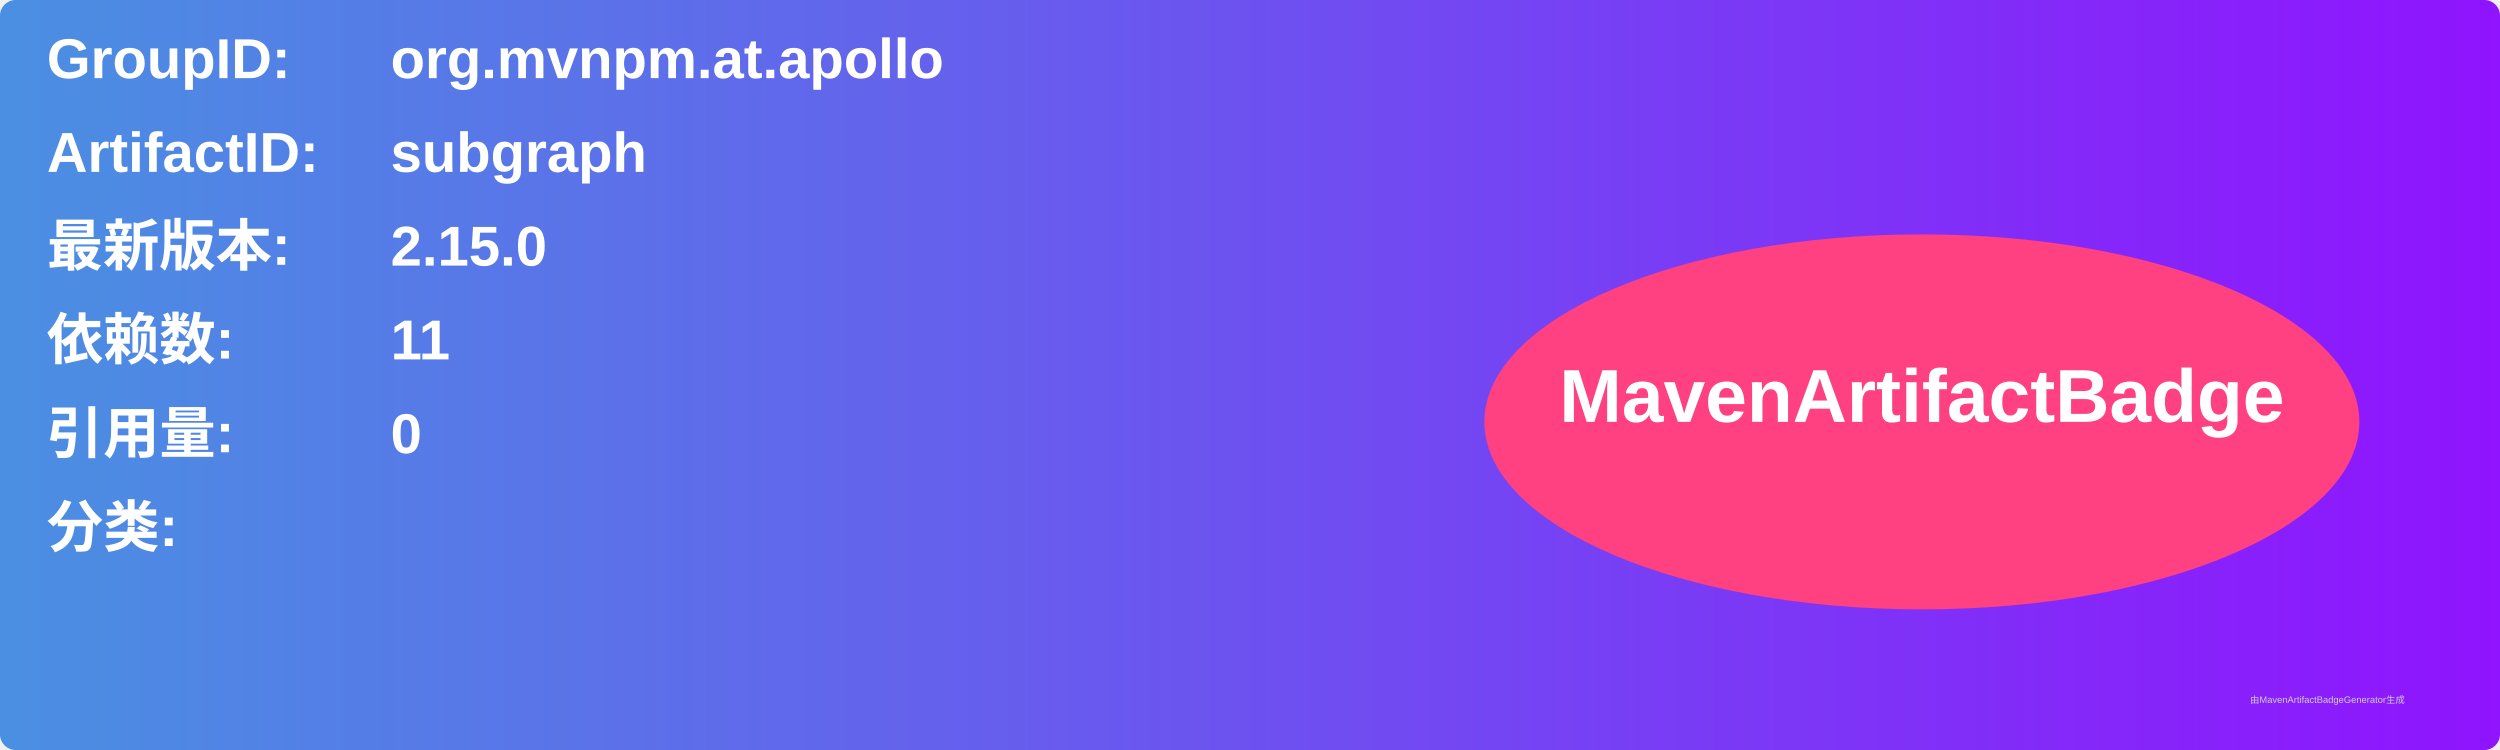
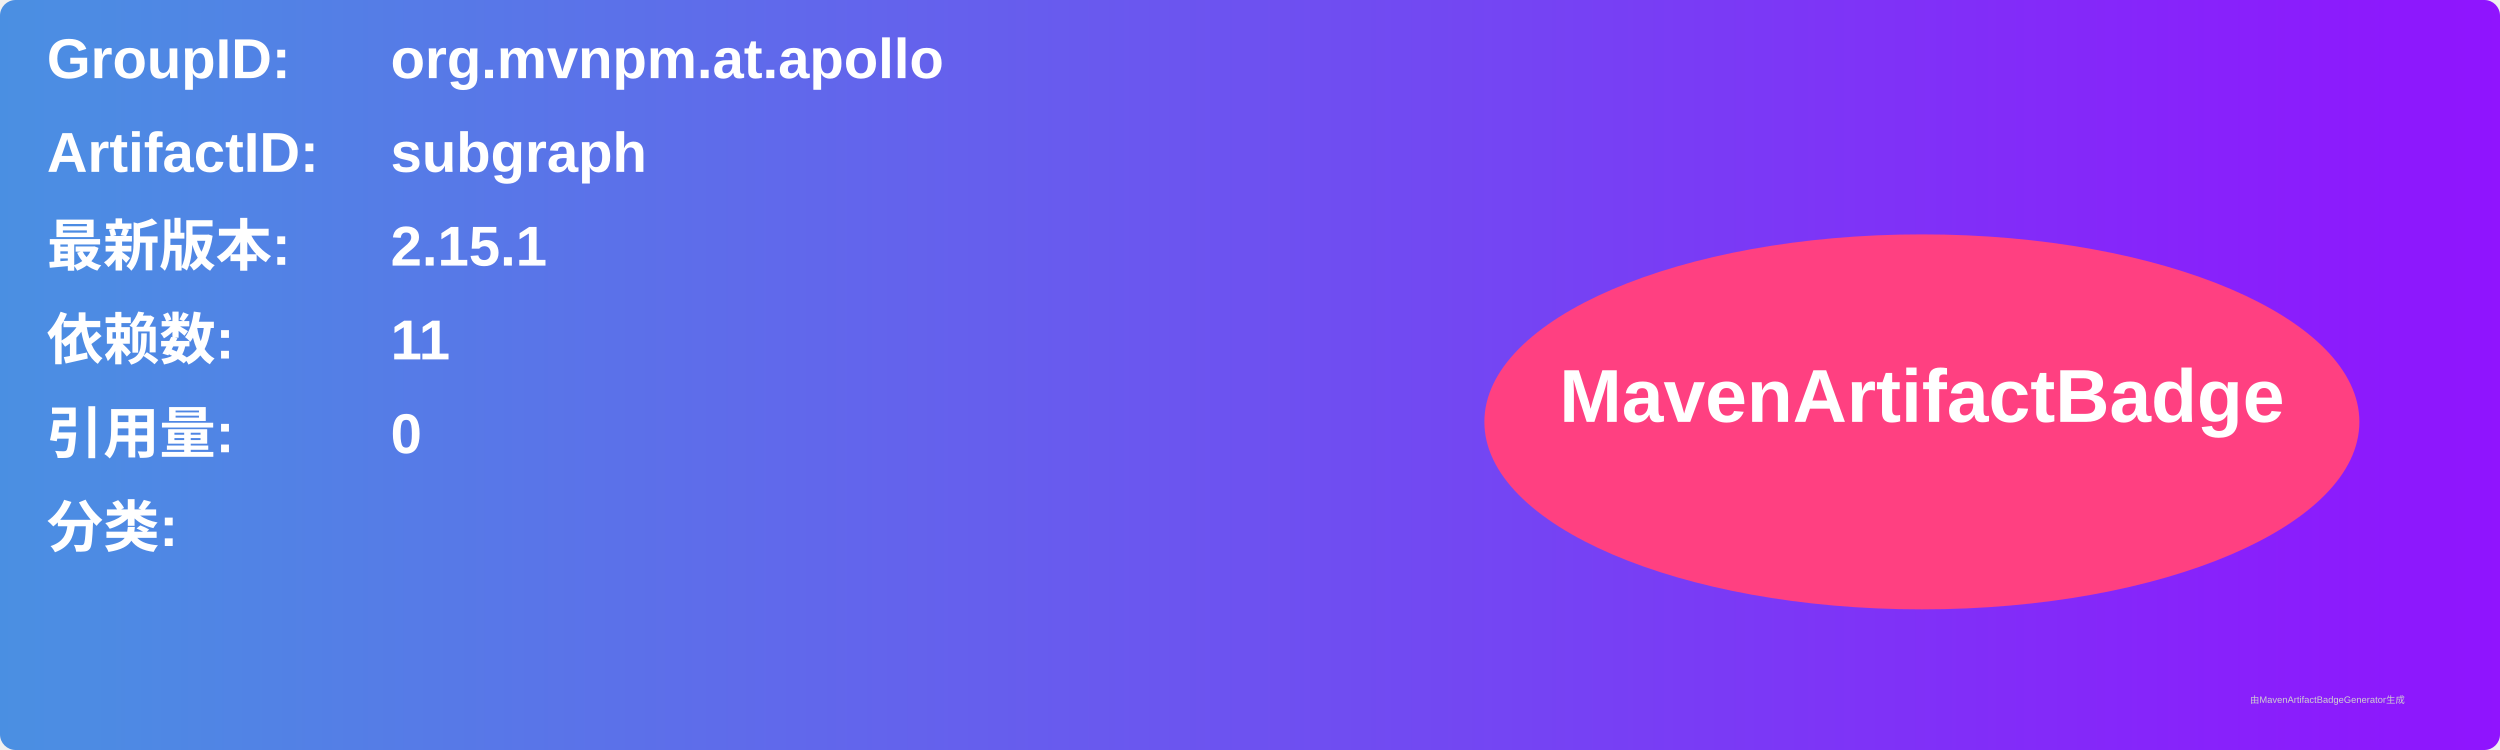
<svg xmlns="http://www.w3.org/2000/svg" width="800" height="240" viewBox="0 0 800 240">
  <linearGradient id="grad" x1="0%" y1="0%" x2="100%" y2="0%">
    <stop offset="0%" stop-color="#4a90e2" />
    <stop offset="100%" stop-color="#9013fe" />
  </linearGradient>
  <rect width="100%" height="100%" rx="5" ry="5" fill="url(#grad)" />
  <g transform="translate(15, 15)">
    <text x="0" y="10" font-family="Arial" font-size="18" fill="white" font-weight="bold" width="260">GroupID:</text>
    <text x="110" y="10" font-family="Arial" font-size="18" fill="white" font-weight="bold" width="460">org.mvnpm.at.apollo</text>
    <text x="0" y="40" font-family="Arial" font-size="18" fill="white" font-weight="bold" width="260">ArtifactID:</text>
    <text x="110" y="40" font-family="Arial" font-size="18" fill="white" font-weight="bold" width="460">subgraph</text>
    <text x="0" y="70" font-family="Arial" font-size="18" fill="white" font-weight="bold">最新版本:</text>
    <text x="110" y="70" font-family="Arial" font-size="18" fill="white" font-weight="bold">
-       <tspan font-weight="bold">2.15.0</tspan>
+       <tspan font-weight="bold">2.15.1</tspan>
    </text>
    <text x="0" y="100" font-family="Arial" font-size="18" fill="white" font-weight="bold">依赖数: </text>
    <text x="110" y="100" font-family="Arial" font-size="18" fill="white">
      <tspan font-weight="bold">11</tspan>
    </text>
    <text x="0" y="130" font-family="Arial" font-size="18" fill="white" font-weight="bold">引用量: </text>
    <text x="110" y="130" font-family="Arial" font-size="18" fill="white">
      <tspan font-weight="bold">0</tspan>
    </text>
    <text x="0" y="160" font-family="Arial" font-size="18" fill="white" font-weight="bold">分类:</text>
    <text x="10" y="190" font-family="Arial" font-size="10" fill="white">
      <tspan font-weight="bold" />
    </text>
    <ellipse cx="600" cy="120" rx="140" ry="60" fill="#ff4081" />
    <text x="600" y="120" text-anchor="middle" font-family="Arial" font-size="24" fill="white" font-weight="bold">MavenArtifactBadge</text>
  </g>
  <text x="720" y="225" font-family="Arial" font-size="3" fill="#d0d0d0">由MavenArtifactBadgeGenerator生成</text>
</svg>
